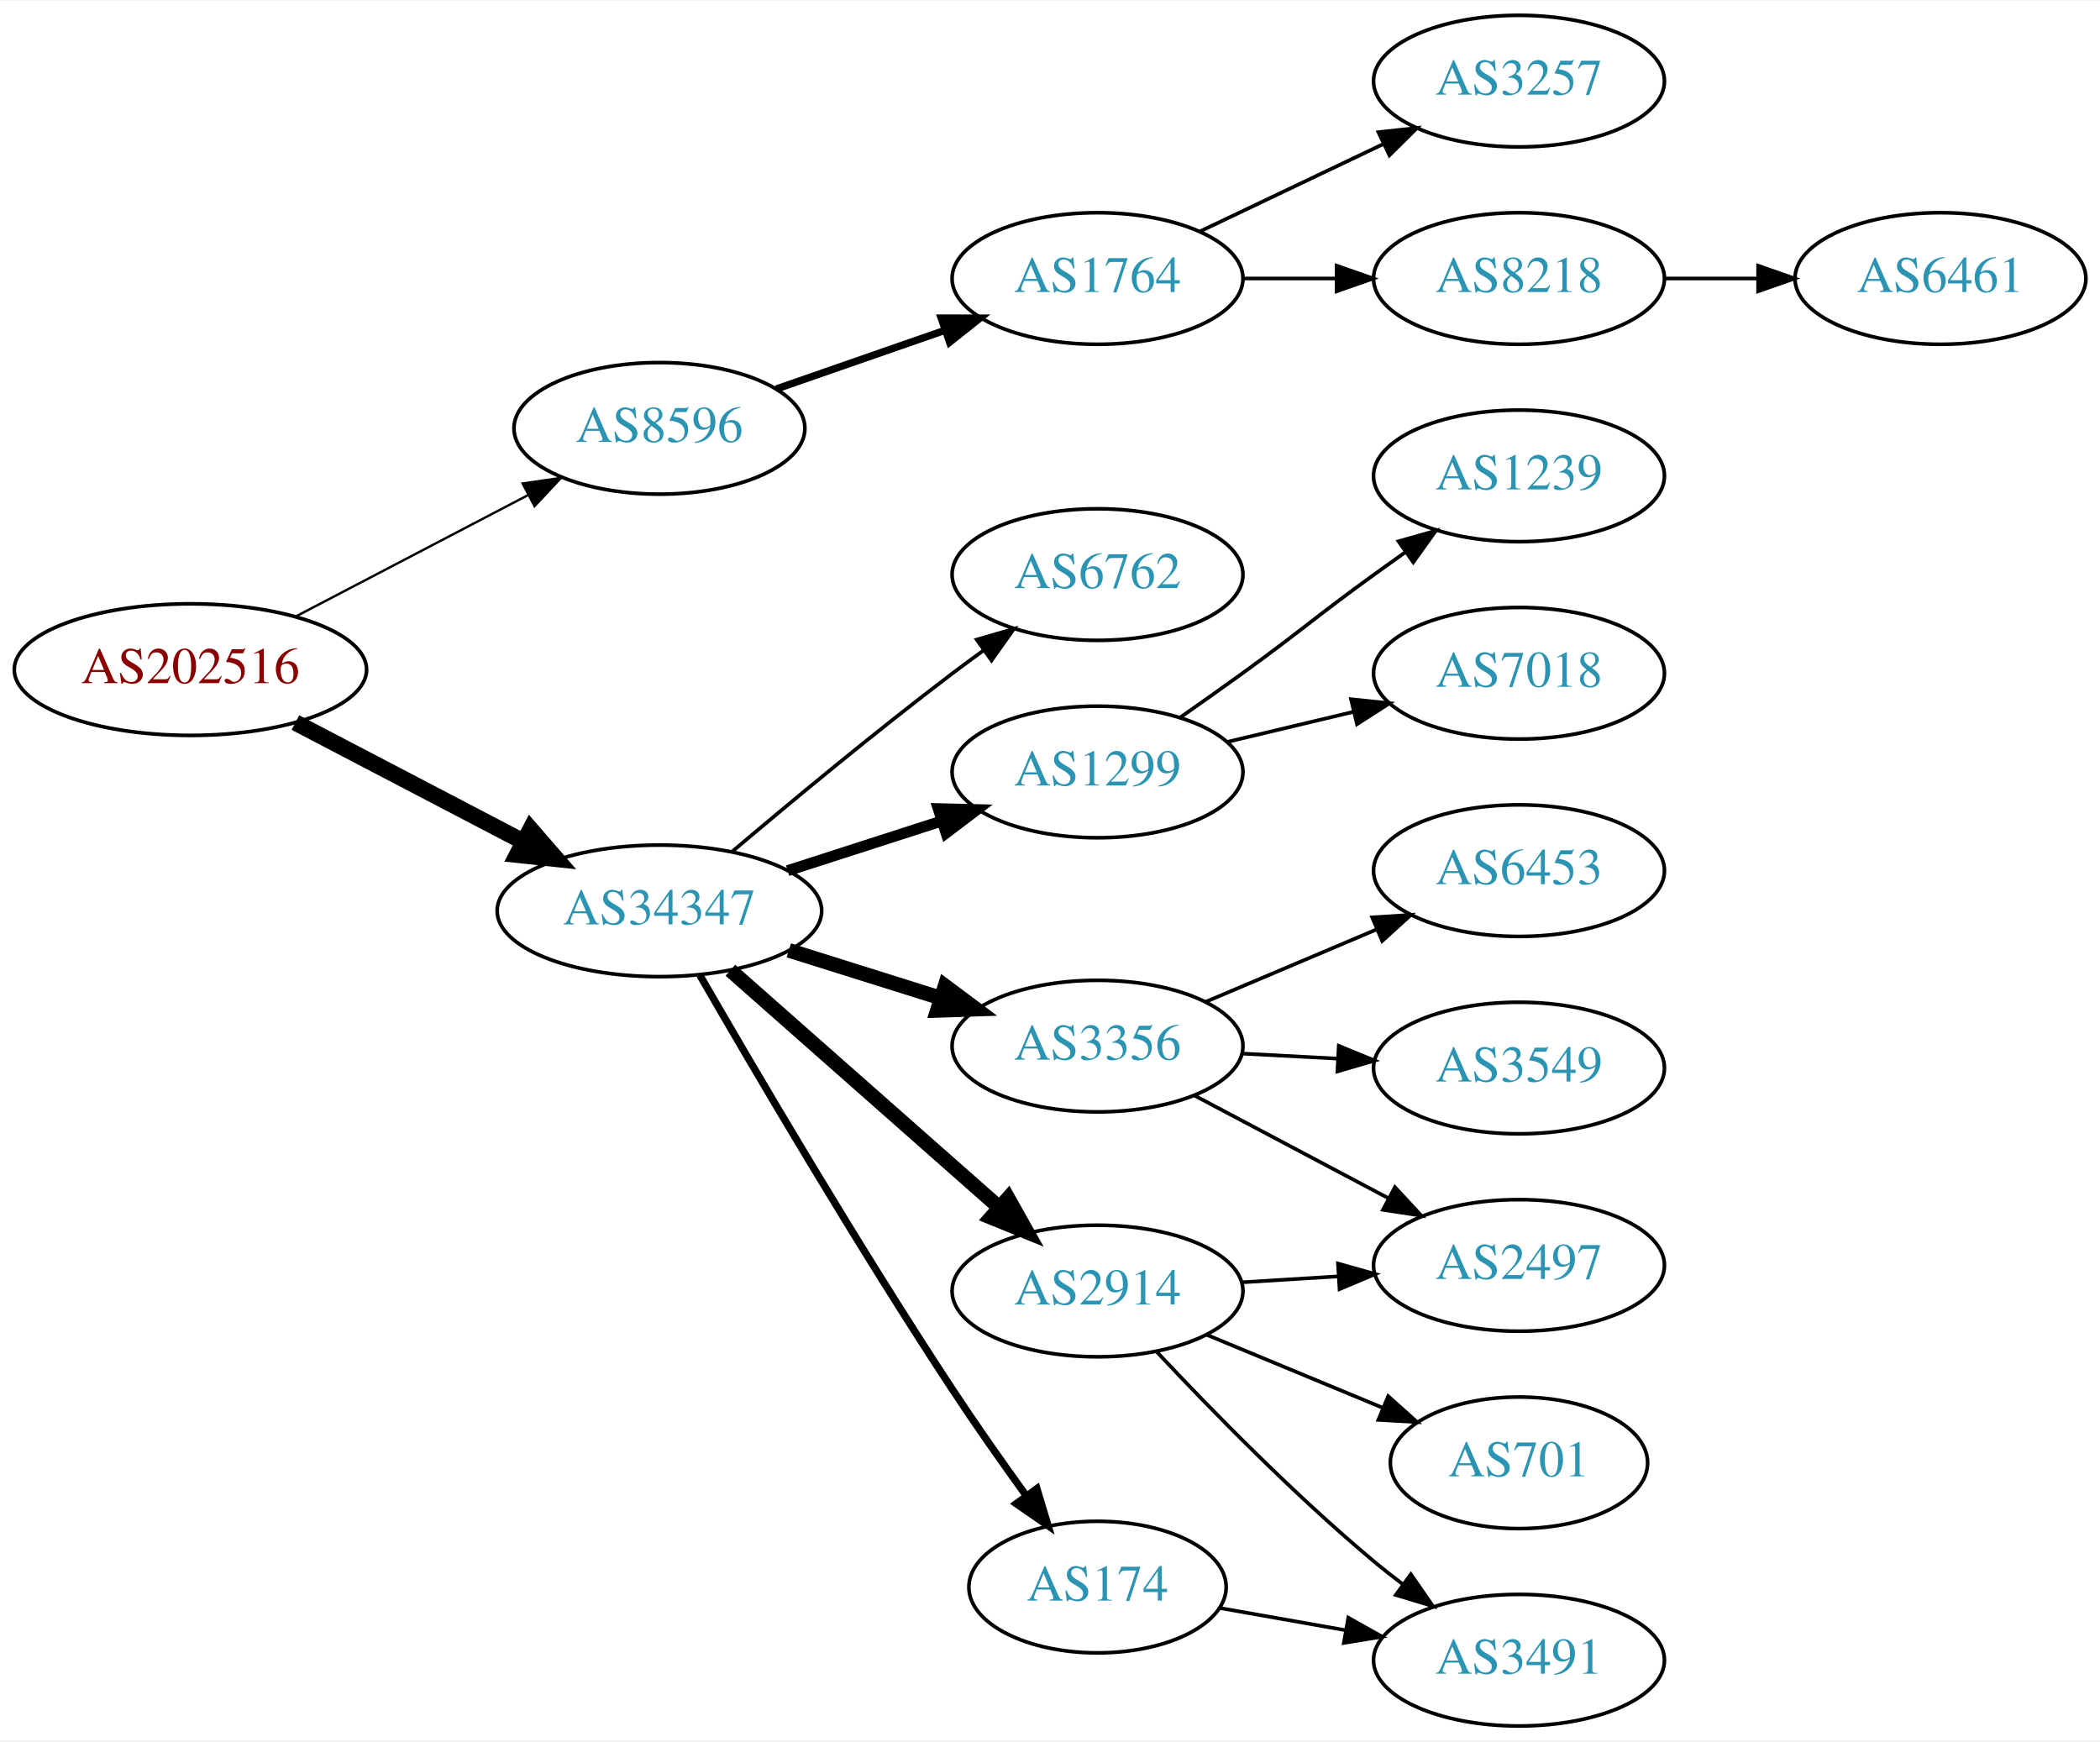
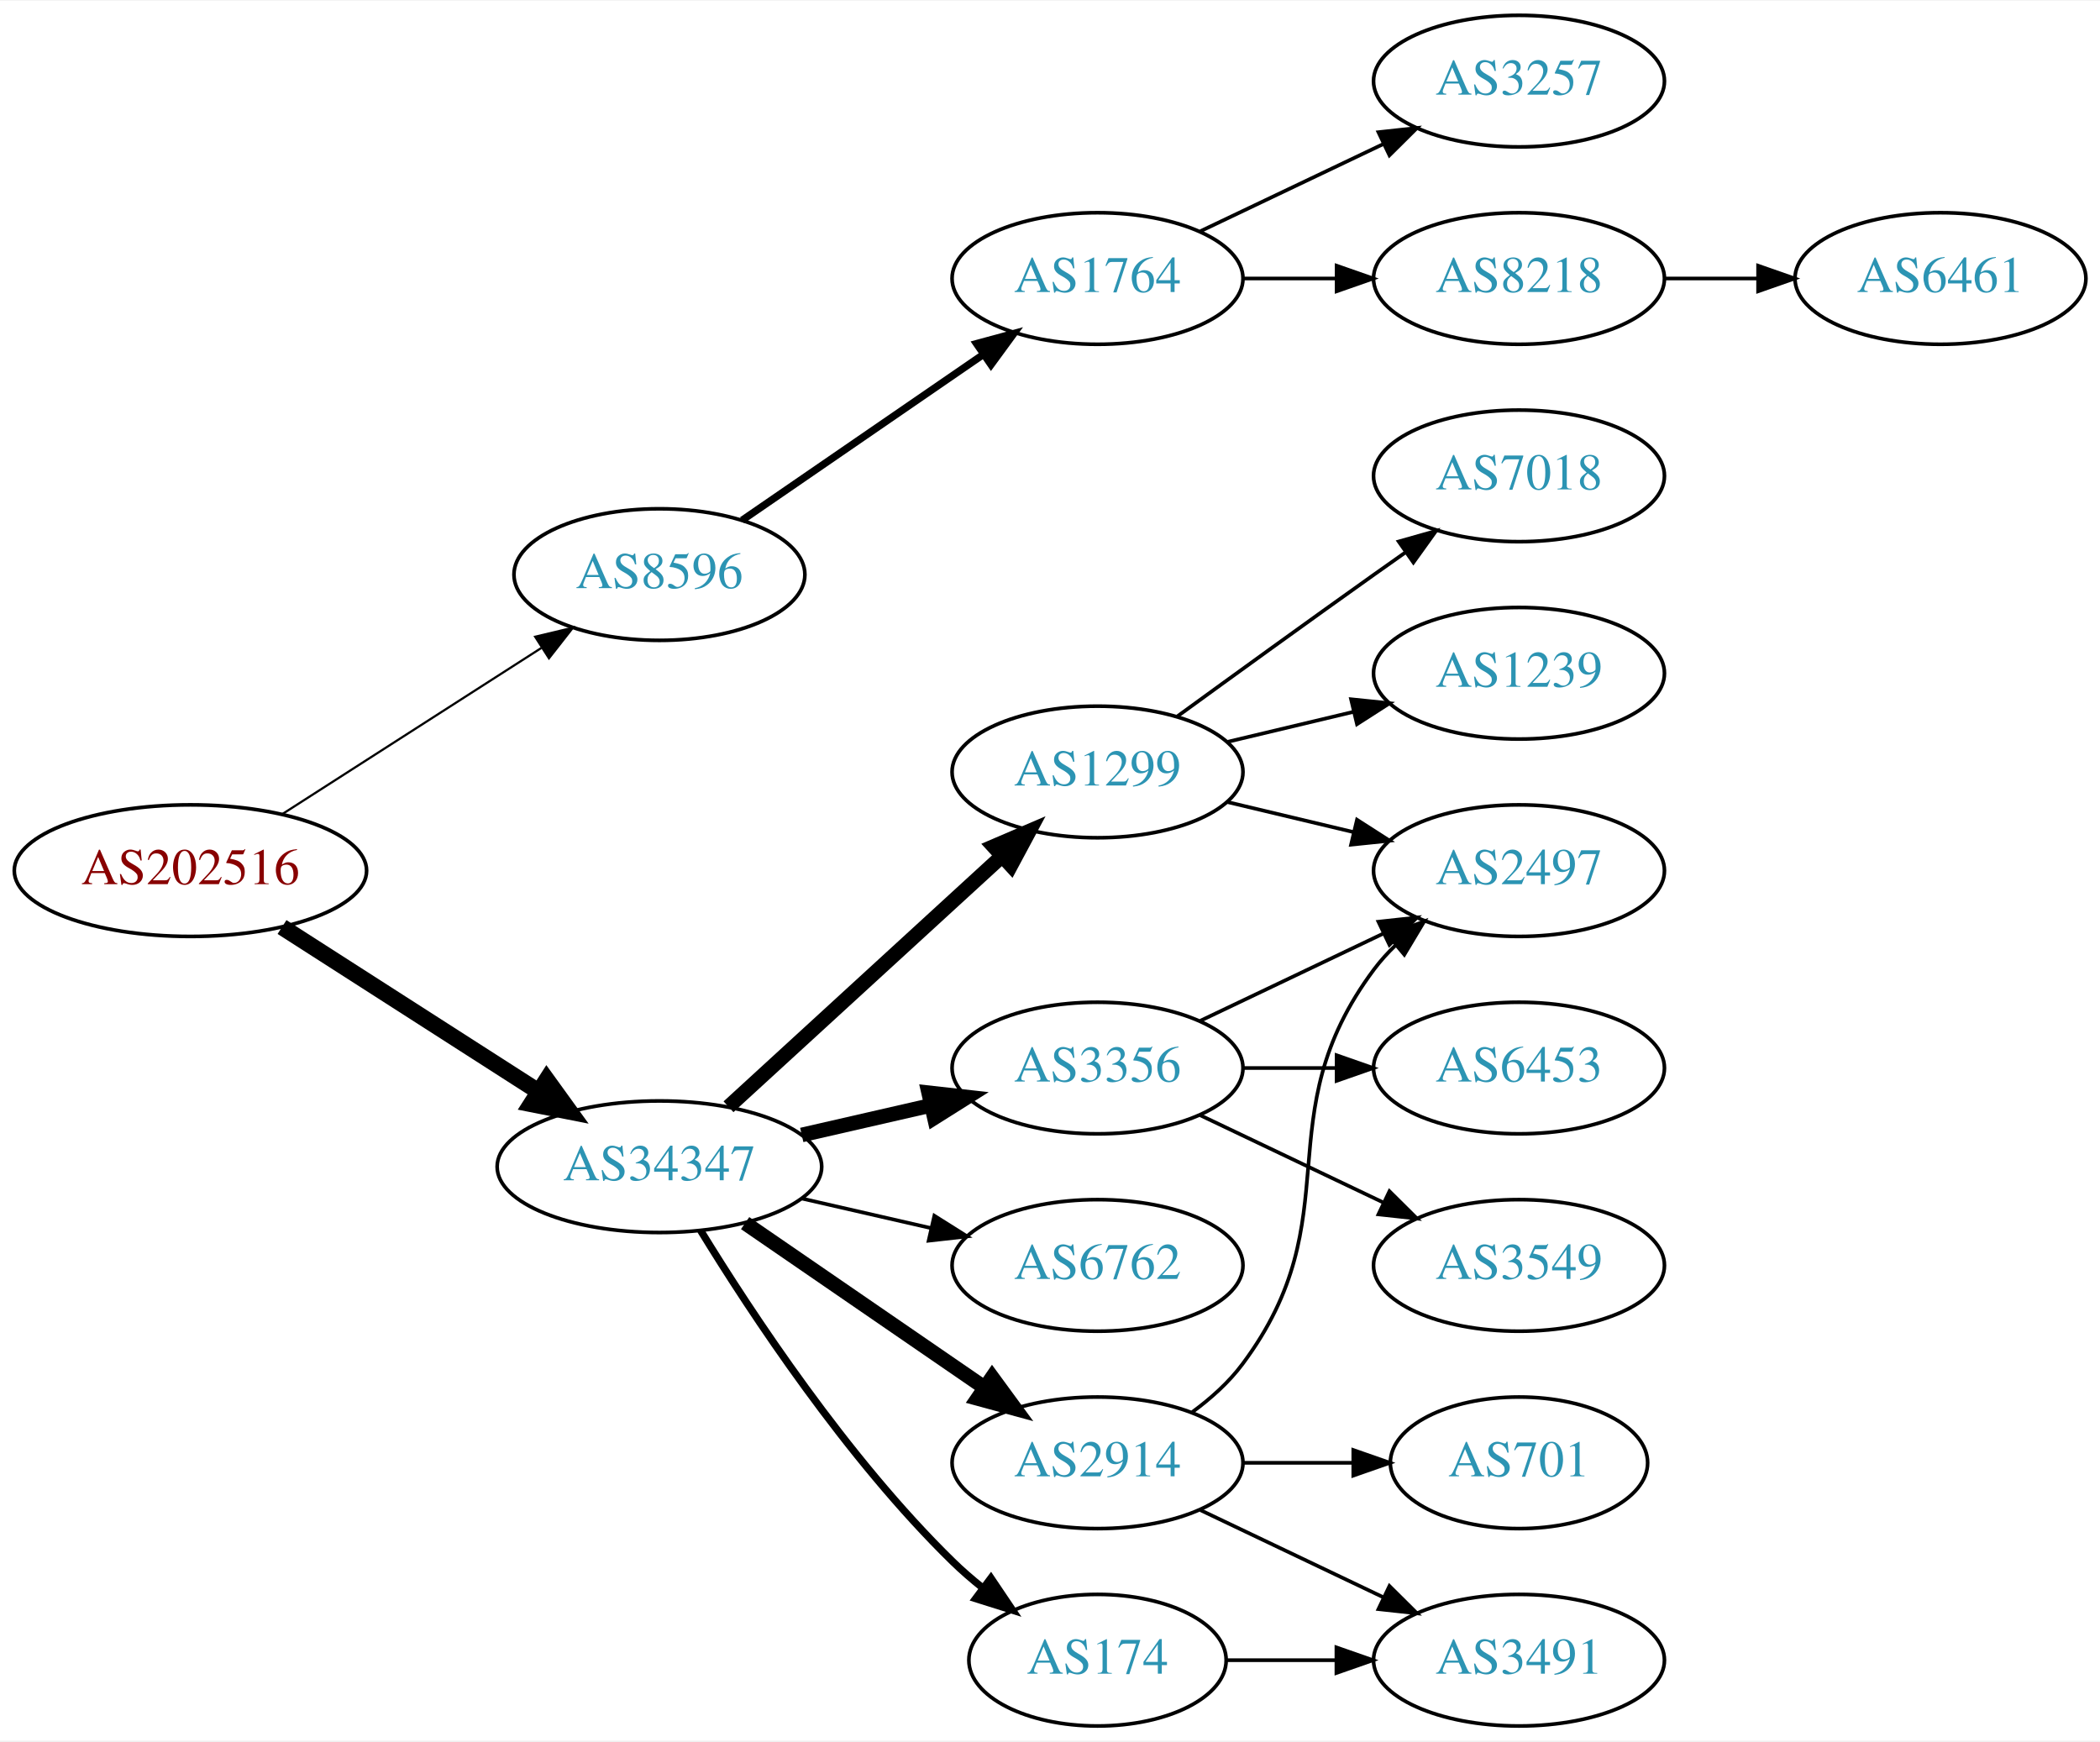
<svg xmlns="http://www.w3.org/2000/svg" xmlns:xlink="http://www.w3.org/1999/xlink" width="574pt" height="476pt" viewBox="0.00 0.00 574.46 476.00">
  <g id="graph0" class="graph" transform="scale(1 1) rotate(0) translate(4 472)">
    <polygon fill="white" stroke="none" points="-4,4 -4,-472 570.463,-472 570.463,4 -4,4" />
    <g id="node1" class="node">
      <g id="a_node1">
        <a xlink:href="/asn/202516" xlink:title="AS202516 ~ web-crossing GmbH [AT]">
-           <ellipse fill="#ffffff" stroke="black" cx="48.096" cy="-289" rx="48.192" ry="18" />
-           <text text-anchor="middle" x="48.096" y="-285.3" font-family="Times,serif" font-size="14.00" fill="#880000">AS202516</text>
+           <ellipse fill="#ffffff" stroke="black" cx="48.096" cy="-234" rx="48.192" ry="18" />
+           <text text-anchor="middle" x="48.096" y="-230.3" font-family="Times,serif" font-size="14.00" fill="#880000">AS202516</text>
        </a>
      </g>
    </g>
    <g id="node2" class="node">
      <g id="a_node2">
        <a xlink:href="/asn/8596" xlink:title="AS8596 ~ hotze.com GmbH [AT]">
-           <ellipse fill="#ffffff" stroke="black" cx="176.388" cy="-355" rx="39.794" ry="18" />
-           <text text-anchor="middle" x="176.388" y="-351.3" font-family="Times,serif" font-size="14.00" fill="#2c94b3">AS8596</text>
+           <ellipse fill="#ffffff" stroke="black" cx="176.388" cy="-315" rx="39.794" ry="18" />
+           <text text-anchor="middle" x="176.388" y="-311.3" font-family="Times,serif" font-size="14.00" fill="#2c94b3">AS8596</text>
        </a>
      </g>
    </g>
    <g id="edge1" class="edge">
-       <path fill="none" stroke="black" stroke-width="0.643" d="M76.811,-303.484C95.49,-313.246 120.285,-326.204 140.335,-336.681" />
-       <polygon fill="black" stroke="black" stroke-width="0.643" points="138.976,-339.921 149.46,-341.45 142.218,-333.717 138.976,-339.921" />
+       <path fill="none" stroke="black" stroke-width="0.6" d="M73.147,-249.426C93.276,-262.336 122.141,-280.849 144.071,-294.915" />
+       <polygon fill="black" stroke="black" stroke-width="0.6" points="142.393,-297.996 152.7,-300.449 146.172,-292.104 142.393,-297.996" />
    </g>
    <g id="node3" class="node">
      <g id="a_node3">
        <a xlink:href="/asn/34347" xlink:title="AS34347 ~ HALLAG Kommunal GmbH [AT]">
-           <ellipse fill="#ffffff" stroke="black" cx="176.388" cy="-223" rx="44.393" ry="18" />
-           <text text-anchor="middle" x="176.388" y="-219.3" font-family="Times,serif" font-size="14.00" fill="#2c94b3">AS34347</text>
+           <ellipse fill="#ffffff" stroke="black" cx="176.388" cy="-153" rx="44.393" ry="18" />
+           <text text-anchor="middle" x="176.388" y="-149.3" font-family="Times,serif" font-size="14.00" fill="#2c94b3">AS34347</text>
        </a>
      </g>
    </g>
    <g id="edge2" class="edge">
-       <path fill="none" stroke="black" stroke-width="4.5" d="M76.811,-274.516C95.114,-264.951 119.29,-252.317 139.118,-241.954" />
-       <polygon fill="black" stroke="black" stroke-width="4.5" points="141.132,-245.345 148.171,-237.223 137.485,-238.365 141.132,-245.345" />
+       <path fill="none" stroke="black" stroke-width="4.5" d="M73.147,-218.574C93.024,-205.826 121.421,-187.613 143.246,-173.615" />
+       <polygon fill="black" stroke="black" stroke-width="4.5" points="145.561,-176.808 151.853,-168.095 141.31,-170.179 145.561,-176.808" />
    </g>
    <g id="node4" class="node">
      <g id="a_node4">
        <a xlink:href="/asn/1764" xlink:title="AS1764 ~ NEXTLAYER-AS [AT]">
          <ellipse fill="#ffffff" stroke="black" cx="296.23" cy="-396" rx="39.794" ry="18" />
          <text text-anchor="middle" x="296.23" y="-392.3" font-family="Times,serif" font-size="14.00" fill="#2c94b3">AS1764</text>
        </a>
      </g>
    </g>
    <g id="edge3" class="edge">
-       <path fill="none" stroke="black" stroke-width="2" d="M208.349,-365.772C222.446,-370.677 239.322,-376.548 254.436,-381.807" />
-       <polygon fill="black" stroke="black" stroke-width="2" points="253.471,-385.177 264.066,-385.157 255.771,-378.566 253.471,-385.177" />
+       <path fill="none" stroke="black" stroke-width="2" d="M199.002,-329.857C217.49,-342.565 244.304,-360.995 264.934,-375.175" />
+       <polygon fill="black" stroke="black" stroke-width="2" points="263.13,-378.183 273.354,-380.963 267.096,-372.414 263.13,-378.183" />
    </g>
    <g id="node8" class="node">
      <g id="a_node8">
+         <a xlink:href="/asn/2914" xlink:title="AS2914 ~ NTT America, Inc. [US]">
+           <ellipse fill="#ffffff" stroke="black" cx="296.23" cy="-72" rx="39.794" ry="18" />
+           <text text-anchor="middle" x="296.23" y="-68.3" font-family="Times,serif" font-size="14.00" fill="#2c94b3">AS2914</text>
+         </a>
+       </g>
+     </g>
+     <g id="edge7" class="edge">
+       <path fill="none" stroke="black" stroke-width="4" d="M199.83,-137.574C218.412,-124.802 244.972,-106.545 265.352,-92.537" />
+       <polygon fill="black" stroke="black" stroke-width="4" points="267.408,-95.371 273.666,-86.822 263.443,-89.602 267.408,-95.371" />
+     </g>
+     <g id="node9" class="node">
+       <g id="a_node9">
+         <a xlink:href="/asn/174" xlink:title="AS174 ~ Cogent Communications [US]">
+           <ellipse fill="#ffffff" stroke="black" cx="296.23" cy="-18" rx="35.194" ry="18" />
+           <text text-anchor="middle" x="296.23" y="-14.3" font-family="Times,serif" font-size="14.00" fill="#2c94b3">AS174</text>
+         </a>
+       </g>
+     </g>
+     <g id="edge8" class="edge">
+       <path fill="none" stroke="black" stroke-width="2" d="M187.653,-135.56C201.462,-113.009 227.651,-73.278 256.584,-45 259.119,-42.522 261.903,-40.11 264.778,-37.812" />
+       <polygon fill="black" stroke="black" stroke-width="2" points="267.074,-40.465 272.994,-31.679 262.887,-34.856 267.074,-40.465" />
+     </g>
+     <g id="node10" class="node">
+       <g id="a_node10">
        <a xlink:href="/asn/1299" xlink:title="AS1299 ~ Telia Carrier [EU]">
          <ellipse fill="#ffffff" stroke="black" cx="296.23" cy="-261" rx="39.794" ry="18" />
          <text text-anchor="middle" x="296.23" y="-257.3" font-family="Times,serif" font-size="14.00" fill="#2c94b3">AS1299</text>
        </a>
      </g>
    </g>
-     <g id="edge7" class="edge">
-       <path fill="none" stroke="black" stroke-width="3" d="M211.472,-233.991C224.6,-238.224 239.741,-243.107 253.509,-247.546" />
-       <polygon fill="black" stroke="black" stroke-width="3" points="252.651,-250.947 263.243,-250.685 254.8,-244.285 252.651,-250.947" />
-     </g>
-     <g id="node9" class="node">
-       <g id="a_node9">
-         <a xlink:href="/asn/3356" xlink:title="AS3356 ~ Level 3 Parent, LLC [US]">
-           <ellipse fill="#ffffff" stroke="black" cx="296.23" cy="-186" rx="39.794" ry="18" />
-           <text text-anchor="middle" x="296.23" y="-182.3" font-family="Times,serif" font-size="14.00" fill="#2c94b3">AS3356</text>
-         </a>
-       </g>
-     </g>
-     <g id="edge8" class="edge">
-       <path fill="none" stroke="black" stroke-width="4" d="M211.789,-212.199C224.8,-208.114 239.752,-203.419 253.373,-199.142" />
-       <polygon fill="black" stroke="black" stroke-width="4" points="254.516,-202.452 263.008,-196.117 252.419,-195.773 254.516,-202.452" />
-     </g>
-     <g id="node10" class="node">
-       <g id="a_node10">
-         <a xlink:href="/asn/174" xlink:title="AS174 ~ Cogent Communications [US]">
-           <ellipse fill="#ffffff" stroke="black" cx="296.23" cy="-38" rx="35.194" ry="18" />
-           <text text-anchor="middle" x="296.23" y="-34.3" font-family="Times,serif" font-size="14.00" fill="#2c94b3">AS174</text>
-         </a>
-       </g>
-     </g>
    <g id="edge9" class="edge">
-       <path fill="none" stroke="black" stroke-width="2" d="M187.47,-205.357C202.122,-179.945 230.415,-131.727 256.584,-92 262.927,-82.369 270.214,-72.02 276.738,-62.984" />
-       <polygon fill="black" stroke="black" stroke-width="2" points="279.648,-64.934 282.704,-54.79 273.989,-60.814 279.648,-64.934" />
+       <path fill="none" stroke="black" stroke-width="4" d="M195.285,-169.403C215.214,-187.667 247.571,-217.322 270.048,-237.921" />
+       <polygon fill="black" stroke="black" stroke-width="4" points="267.813,-240.62 277.55,-244.797 272.543,-235.46 267.813,-240.62" />
    </g>
    <g id="node11" class="node">
      <g id="a_node11">
-         <a xlink:href="/asn/2914" xlink:title="AS2914 ~ NTT America, Inc. [US]">
-           <ellipse fill="#ffffff" stroke="black" cx="296.23" cy="-119" rx="39.794" ry="18" />
-           <text text-anchor="middle" x="296.23" y="-115.3" font-family="Times,serif" font-size="14.00" fill="#2c94b3">AS2914</text>
+         <a xlink:href="/asn/3356" xlink:title="AS3356 ~ Level 3 Parent, LLC [US]">
+           <ellipse fill="#ffffff" stroke="black" cx="296.23" cy="-180" rx="39.794" ry="18" />
+           <text text-anchor="middle" x="296.23" y="-176.3" font-family="Times,serif" font-size="14.00" fill="#2c94b3">AS3356</text>
        </a>
      </g>
    </g>
    <g id="edge10" class="edge">
-       <path fill="none" stroke="black" stroke-width="4" d="M195.8,-206.75C215.518,-189.349 246.965,-161.596 269.207,-141.966" />
-       <polygon fill="black" stroke="black" stroke-width="4" points="271.765,-144.377 276.947,-135.136 267.133,-139.129 271.765,-144.377" />
+       <path fill="none" stroke="black" stroke-width="4" d="M215.322,-161.692C226.563,-164.267 238.976,-167.111 250.599,-169.774" />
+       <polygon fill="black" stroke="black" stroke-width="4" points="250.031,-173.235 260.56,-172.057 251.595,-166.412 250.031,-173.235" />
    </g>
    <g id="node12" class="node">
      <g id="a_node12">
        <a xlink:href="/asn/6762" xlink:title="AS6762 ~ TELECOM ITALIA SPARKLE S.p.A. [IT]">
-           <ellipse fill="#ffffff" stroke="black" cx="296.23" cy="-315" rx="39.794" ry="18" />
-           <text text-anchor="middle" x="296.23" y="-311.3" font-family="Times,serif" font-size="14.00" fill="#2c94b3">AS6762</text>
+           <ellipse fill="#ffffff" stroke="black" cx="296.23" cy="-126" rx="39.794" ry="18" />
+           <text text-anchor="middle" x="296.23" y="-122.3" font-family="Times,serif" font-size="14.00" fill="#2c94b3">AS6762</text>
        </a>
      </g>
    </g>
    <g id="edge11" class="edge">
-       <path fill="none" stroke="black" d="M196.258,-239.184C212.098,-252.598 235.462,-271.992 256.584,-288 259.342,-290.09 262.243,-292.227 265.165,-294.337" />
-       <polygon fill="black" stroke="black" points="263.173,-297.215 273.352,-300.154 267.228,-291.509 263.173,-297.215" />
+       <path fill="none" stroke="black" d="M215.322,-144.308C226.563,-141.733 238.976,-138.889 250.599,-136.226" />
+       <polygon fill="black" stroke="black" points="251.595,-139.588 260.56,-133.943 250.031,-132.765 251.595,-139.588" />
    </g>
    <g id="node5" class="node">
      <g id="a_node5">
        <a xlink:href="/asn/8218" xlink:title="AS8218 ~ legacy Neotelecoms [FR]">
          <ellipse fill="#ffffff" stroke="black" cx="411.523" cy="-396" rx="39.794" ry="18" />
          <text text-anchor="middle" x="411.523" y="-392.3" font-family="Times,serif" font-size="14.00" fill="#2c94b3">AS8218</text>
        </a>
      </g>
    </g>
    <g id="edge4" class="edge">
      <path fill="none" stroke="black" d="M335.902,-396C344.105,-396 352.869,-396 361.401,-396" />
      <polygon fill="black" stroke="black" points="361.641,-399.5 371.641,-396 361.641,-392.5 361.641,-399.5" />
    </g>
    <g id="node6" class="node">
      <g id="a_node6">
        <a xlink:href="/asn/3257" xlink:title="AS3257 ~ GTT [DE]">
          <ellipse fill="#ffffff" stroke="black" cx="411.523" cy="-450" rx="39.794" ry="18" />
          <text text-anchor="middle" x="411.523" y="-446.3" font-family="Times,serif" font-size="14.00" fill="#2c94b3">AS3257</text>
        </a>
      </g>
    </g>
    <g id="edge5" class="edge">
      <path fill="none" stroke="black" d="M324.367,-408.934C339.361,-416.081 358.182,-425.052 374.405,-432.785" />
      <polygon fill="black" stroke="black" points="373.075,-436.028 383.608,-437.171 376.087,-429.709 373.075,-436.028" />
    </g>
    <g id="node7" class="node">
      <g id="a_node7">
        <a xlink:href="/asn/6461" xlink:title="AS6461 ~ Zayo Bandwidth [US]">
          <ellipse fill="#ffffff" stroke="black" cx="526.816" cy="-396" rx="39.794" ry="18" />
          <text text-anchor="middle" x="526.816" y="-392.3" font-family="Times,serif" font-size="14.00" fill="#2c94b3">AS6461</text>
        </a>
      </g>
    </g>
    <g id="edge6" class="edge">
      <path fill="none" stroke="black" d="M451.195,-396C459.398,-396 468.162,-396 476.694,-396" />
      <polygon fill="black" stroke="black" points="476.934,-399.5 486.934,-396 476.933,-392.5 476.934,-399.5" />
    </g>
    <g id="node13" class="node">
      <g id="a_node13">
-         <a xlink:href="/asn/7018" xlink:title="AS7018 ~ AT&amp;T Services, Inc. [US]">
-           <ellipse fill="#ffffff" stroke="black" cx="411.523" cy="-288" rx="39.794" ry="18" />
-           <text text-anchor="middle" x="411.523" y="-284.3" font-family="Times,serif" font-size="14.00" fill="#2c94b3">AS7018</text>
-         </a>
-       </g>
-     </g>
-     <g id="edge12" class="edge">
-       <path fill="none" stroke="black" d="M331.837,-269.248C342.709,-271.838 354.863,-274.735 366.305,-277.462" />
-       <polygon fill="black" stroke="black" points="365.589,-280.889 376.128,-279.803 367.212,-274.08 365.589,-280.889" />
-     </g>
-     <g id="node14" class="node">
-       <g id="a_node14">
-         <a xlink:href="/asn/1239" xlink:title="AS1239 ~ Sprint [US]">
-           <ellipse fill="#ffffff" stroke="black" cx="411.523" cy="-342" rx="39.794" ry="18" />
-           <text text-anchor="middle" x="411.523" y="-338.3" font-family="Times,serif" font-size="14.00" fill="#2c94b3">AS1239</text>
-         </a>
-       </g>
-     </g>
-     <g id="edge13" class="edge">
-       <path fill="none" stroke="black" d="M318.987,-276.009C324.522,-279.879 330.44,-284.064 335.877,-288 352.076,-299.729 355.677,-303.271 371.877,-315 374.68,-317.029 377.611,-319.125 380.552,-321.21" />
-       <polygon fill="black" stroke="black" points="378.574,-324.097 388.766,-326.991 382.603,-318.373 378.574,-324.097" />
-     </g>
-     <g id="node15" class="node">
-       <g id="a_node15">
-         <a xlink:href="/asn/3549" xlink:title="AS3549 ~ Level 3 Parent, LLC [US]">
-           <ellipse fill="#ffffff" stroke="black" cx="411.523" cy="-180" rx="39.794" ry="18" />
-           <text text-anchor="middle" x="411.523" y="-176.3" font-family="Times,serif" font-size="14.00" fill="#2c94b3">AS3549</text>
-         </a>
-       </g>
-     </g>
-     <g id="edge14" class="edge">
-       <path fill="none" stroke="black" d="M335.902,-183.952C344.288,-183.508 353.259,-183.033 361.97,-182.571" />
-       <polygon fill="black" stroke="black" points="362.224,-186.063 372.025,-182.039 361.854,-179.073 362.224,-186.063" />
-     </g>
-     <g id="node16" class="node">
-       <g id="a_node16">
-         <a xlink:href="/asn/2497" xlink:title="AS2497 ~ Internet Initiative Japan Inc. [JP]">
-           <ellipse fill="#ffffff" stroke="black" cx="411.523" cy="-126" rx="39.794" ry="18" />
-           <text text-anchor="middle" x="411.523" y="-122.3" font-family="Times,serif" font-size="14.00" fill="#2c94b3">AS2497</text>
-         </a>
-       </g>
-     </g>
-     <g id="edge15" class="edge">
-       <path fill="none" stroke="black" d="M322.655,-172.535C338.288,-164.256 358.535,-153.533 375.652,-144.468" />
-       <polygon fill="black" stroke="black" points="377.592,-147.401 384.791,-139.628 374.316,-141.215 377.592,-147.401" />
-     </g>
-     <g id="node17" class="node">
-       <g id="a_node17">
-         <a xlink:href="/asn/6453" xlink:title="AS6453 ~ TATA COMMUNICATIONS (AMERICA) INC [US]">
-           <ellipse fill="#ffffff" stroke="black" cx="411.523" cy="-234" rx="39.794" ry="18" />
-           <text text-anchor="middle" x="411.523" y="-230.3" font-family="Times,serif" font-size="14.00" fill="#2c94b3">AS6453</text>
-         </a>
-       </g>
-     </g>
-     <g id="edge16" class="edge">
-       <path fill="none" stroke="black" d="M325.819,-198.112C340.041,-204.138 357.421,-211.502 372.728,-217.987" />
-       <polygon fill="black" stroke="black" points="371.371,-221.213 381.944,-221.891 374.101,-214.768 371.371,-221.213" />
-     </g>
-     <g id="node18" class="node">
-       <g id="a_node18">
        <a xlink:href="/asn/3491" xlink:title="AS3491 ~ PCCW Global, Inc. [US]">
          <ellipse fill="#ffffff" stroke="black" cx="411.523" cy="-18" rx="39.794" ry="18" />
          <text text-anchor="middle" x="411.523" y="-14.3" font-family="Times,serif" font-size="14.00" fill="#2c94b3">AS3491</text>
        </a>
      </g>
    </g>
-     <g id="edge17" class="edge">
-       <path fill="none" stroke="black" d="M329.695,-32.269C340.417,-30.376 352.561,-28.232 364.117,-26.192" />
-       <polygon fill="black" stroke="black" points="364.831,-29.62 374.07,-24.435 363.614,-22.727 364.831,-29.62" />
-     </g>
-     <g id="edge19" class="edge">
-       <path fill="none" stroke="black" d="M335.586,-121.37C344.076,-121.894 353.179,-122.457 362.013,-123.003" />
-       <polygon fill="black" stroke="black" points="362.01,-126.509 372.207,-123.633 362.442,-119.522 362.01,-126.509" />
-     </g>
-     <g id="edge20" class="edge">
-       <path fill="none" stroke="black" d="M312.497,-102.296C327.082,-86.729 350.02,-63.239 371.877,-45 374.39,-42.902 377.062,-40.801 379.781,-38.748" />
-       <polygon fill="black" stroke="black" points="381.943,-41.504 387.968,-32.789 377.824,-35.844 381.943,-41.504" />
-     </g>
-     <g id="node19" class="node">
-       <g id="a_node19">
+     <g id="edge18" class="edge">
+       <path fill="none" stroke="black" d="M324.367,-59.066C339.361,-51.919 358.182,-42.948 374.405,-35.215" />
+       <polygon fill="black" stroke="black" points="376.087,-38.291 383.608,-30.829 373.075,-31.972 376.087,-38.291" />
+     </g>
+     <g id="node15" class="node">
+       <g id="a_node15">
+         <a xlink:href="/asn/2497" xlink:title="AS2497 ~ Internet Initiative Japan Inc. [JP]">
+           <ellipse fill="#ffffff" stroke="black" cx="411.523" cy="-234" rx="39.794" ry="18" />
+           <text text-anchor="middle" x="411.523" y="-230.3" font-family="Times,serif" font-size="14.00" fill="#2c94b3">AS2497</text>
+         </a>
+       </g>
+     </g>
+     <g id="edge16" class="edge">
+       <path fill="none" stroke="black" d="M322.161,-85.882C327.237,-89.611 332.155,-94.016 335.877,-99 366.148,-139.542 341.605,-166.458 371.877,-207 373.621,-209.336 375.628,-211.545 377.792,-213.617" />
+       <polygon fill="black" stroke="black" points="375.67,-216.405 385.592,-220.118 380.151,-211.027 375.67,-216.405" />
+     </g>
+     <g id="node17" class="node">
+       <g id="a_node17">
        <a xlink:href="/asn/701" xlink:title="AS701 ~ UUNET [US]">
          <ellipse fill="#ffffff" stroke="black" cx="411.523" cy="-72" rx="35.194" ry="18" />
          <text text-anchor="middle" x="411.523" y="-68.3" font-family="Times,serif" font-size="14.00" fill="#2c94b3">AS701</text>
        </a>
      </g>
    </g>
-     <g id="edge18" class="edge">
-       <path fill="none" stroke="black" d="M326.112,-107.018C340.77,-100.937 358.724,-93.489 374.3,-87.027" />
-       <polygon fill="black" stroke="black" points="375.744,-90.218 383.639,-83.153 373.062,-83.752 375.744,-90.218" />
+     <g id="edge17" class="edge">
+       <path fill="none" stroke="black" d="M335.902,-72C345.608,-72 356.098,-72 366.061,-72" />
+       <polygon fill="black" stroke="black" points="366.198,-75.5 376.198,-72 366.198,-68.5 366.198,-75.5" />
+     </g>
+     <g id="edge12" class="edge">
+       <path fill="none" stroke="black" d="M331.529,-18C340.906,-18 351.257,-18 361.291,-18" />
+       <polygon fill="black" stroke="black" points="361.58,-21.5 371.58,-18 361.58,-14.5 361.58,-21.5" />
+     </g>
+     <g id="edge21" class="edge">
+       <path fill="none" stroke="black" d="M331.837,-252.752C342.709,-250.162 354.863,-247.265 366.305,-244.538" />
+       <polygon fill="black" stroke="black" points="367.212,-247.92 376.128,-242.197 365.589,-241.111 367.212,-247.92" />
+     </g>
+     <g id="node18" class="node">
+       <g id="a_node18">
+         <a xlink:href="/asn/1239" xlink:title="AS1239 ~ Sprint [US]">
+           <ellipse fill="#ffffff" stroke="black" cx="411.523" cy="-288" rx="39.794" ry="18" />
+           <text text-anchor="middle" x="411.523" y="-284.3" font-family="Times,serif" font-size="14.00" fill="#2c94b3">AS1239</text>
+         </a>
+       </g>
+     </g>
+     <g id="edge19" class="edge">
+       <path fill="none" stroke="black" d="M331.837,-269.248C342.709,-271.838 354.863,-274.735 366.305,-277.462" />
+       <polygon fill="black" stroke="black" points="365.589,-280.889 376.128,-279.803 367.212,-274.08 365.589,-280.889" />
+     </g>
+     <g id="node19" class="node">
+       <g id="a_node19">
+         <a xlink:href="/asn/7018" xlink:title="AS7018 ~ AT&amp;T Services, Inc. [US]">
+           <ellipse fill="#ffffff" stroke="black" cx="411.523" cy="-342" rx="39.794" ry="18" />
+           <text text-anchor="middle" x="411.523" y="-338.3" font-family="Times,serif" font-size="14.00" fill="#2c94b3">AS7018</text>
+         </a>
+       </g>
+     </g>
+     <g id="edge20" class="edge">
+       <path fill="none" stroke="black" d="M318.078,-276.222C333.012,-287.091 353.626,-302.025 371.877,-315 374.697,-317.005 377.64,-319.085 380.588,-321.159" />
+       <polygon fill="black" stroke="black" points="378.616,-324.05 388.813,-326.926 382.634,-318.319 378.616,-324.05" />
+     </g>
+     <g id="node14" class="node">
+       <g id="a_node14">
+         <a xlink:href="/asn/6453" xlink:title="AS6453 ~ TATA COMMUNICATIONS (AMERICA) INC [US]">
+           <ellipse fill="#ffffff" stroke="black" cx="411.523" cy="-180" rx="39.794" ry="18" />
+           <text text-anchor="middle" x="411.523" y="-176.3" font-family="Times,serif" font-size="14.00" fill="#2c94b3">AS6453</text>
+         </a>
+       </g>
+     </g>
+     <g id="edge13" class="edge">
+       <path fill="none" stroke="black" d="M335.902,-180C344.105,-180 352.869,-180 361.401,-180" />
+       <polygon fill="black" stroke="black" points="361.641,-183.5 371.641,-180 361.641,-176.5 361.641,-183.5" />
+     </g>
+     <g id="edge14" class="edge">
+       <path fill="none" stroke="black" d="M324.367,-192.934C339.361,-200.081 358.182,-209.052 374.405,-216.785" />
+       <polygon fill="black" stroke="black" points="373.075,-220.028 383.608,-221.171 376.087,-213.709 373.075,-220.028" />
+     </g>
+     <g id="node16" class="node">
+       <g id="a_node16">
+         <a xlink:href="/asn/3549" xlink:title="AS3549 ~ Level 3 Parent, LLC [US]">
+           <ellipse fill="#ffffff" stroke="black" cx="411.523" cy="-126" rx="39.794" ry="18" />
+           <text text-anchor="middle" x="411.523" y="-122.3" font-family="Times,serif" font-size="14.00" fill="#2c94b3">AS3549</text>
+         </a>
+       </g>
+     </g>
+     <g id="edge15" class="edge">
+       <path fill="none" stroke="black" d="M324.367,-167.066C339.361,-159.919 358.182,-150.948 374.405,-143.215" />
+       <polygon fill="black" stroke="black" points="376.087,-146.291 383.608,-138.829 373.075,-139.972 376.087,-146.291" />
    </g>
  </g>
</svg>
